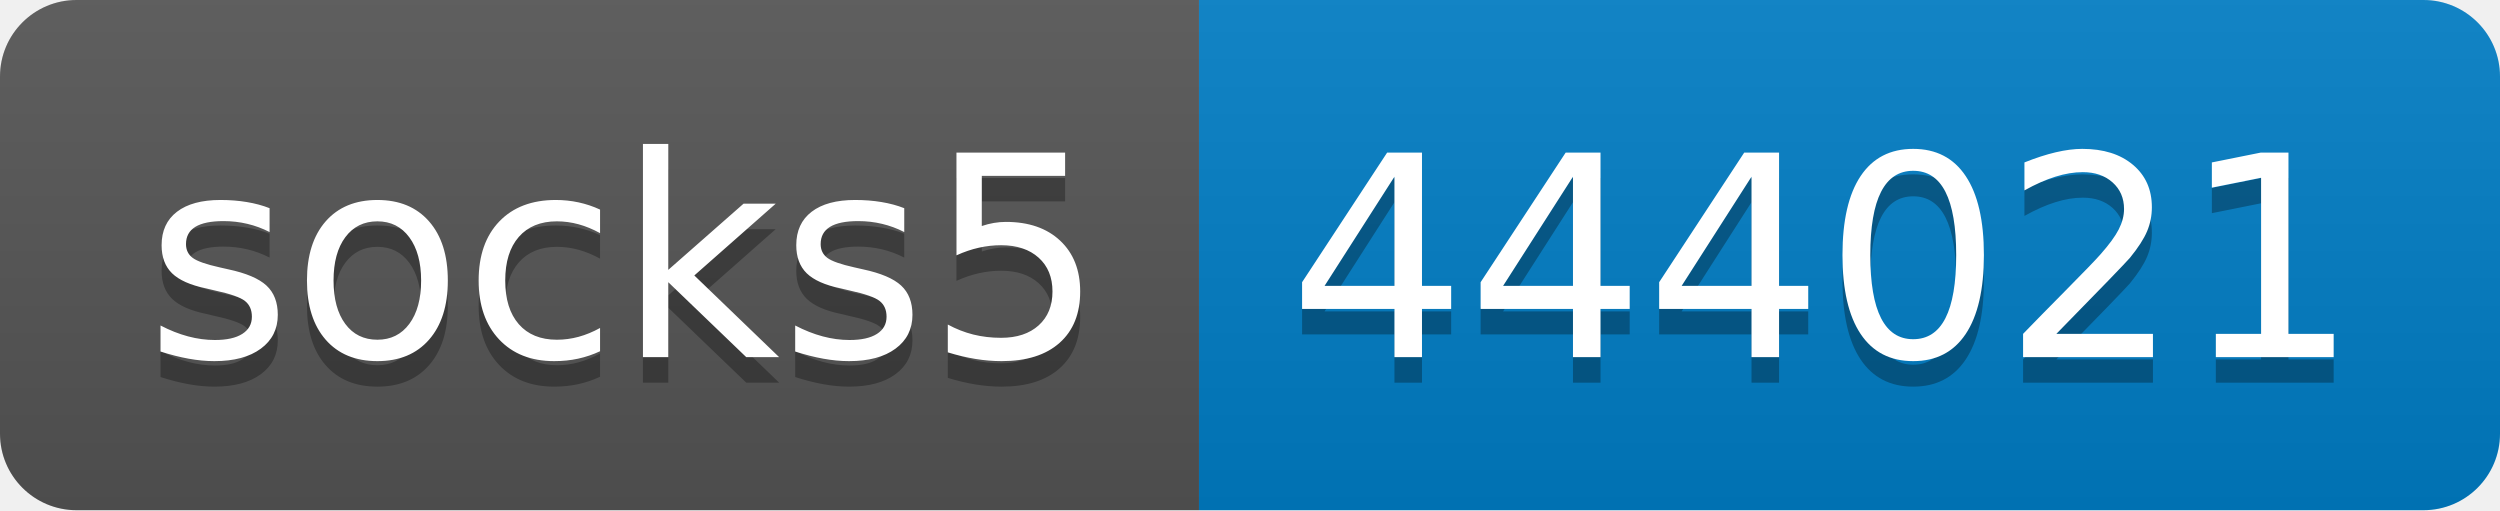
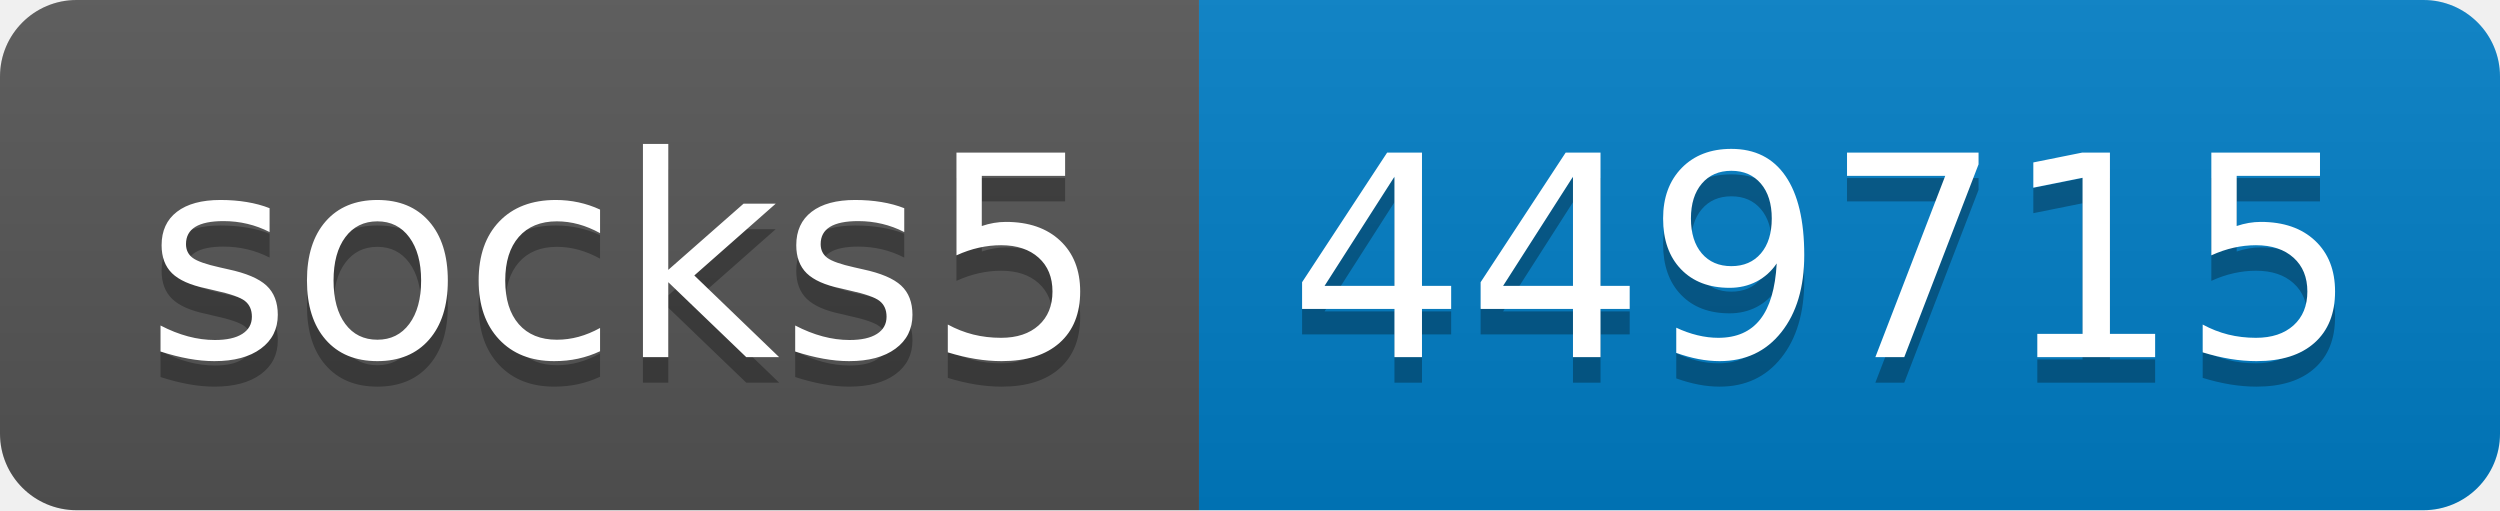
- <svg xmlns="http://www.w3.org/2000/svg" width="98" height="20" role="img" aria-label="socks5: 444021">
+ <svg xmlns="http://www.w3.org/2000/svg" width="98" height="20" role="img" aria-label="socks5: 449715">
  <linearGradient id="s" x2="0" y2="100%">
    <stop offset="0" stop-color="#bbb" stop-opacity=".1" />
    <stop offset="1" stop-opacity=".1" />
  </linearGradient>
  <clipPath id="r">
    <rect width="98" height="20" rx="3" fill="#fff" />
  </clipPath>
  <g clip-path="url(#r)">
    <rect width="47" height="20" fill="#555" />
    <rect x="47" width="51" height="20" fill="#007ec6" />
    <rect width="98" height="20" fill="url(#s)" />
  </g>
  <g fill="#fff" text-anchor="middle" font-family="Verdana,Geneva,DejaVu Sans,sans-serif" text-rendering="geometricPrecision" font-size="110">
    <text aria-hidden="true" x="245" y="150" fill="#010101" fill-opacity=".3" transform="scale(.1)" textLength="370">socks5</text>
    <text x="245" y="140" transform="scale(.1)" fill="#fff" textLength="370">socks5</text>
-     <text aria-hidden="true" x="715" y="150" fill="#010101" fill-opacity=".3" transform="scale(.1)" textLength="410">444021</text>
-     <text x="715" y="140" transform="scale(.1)" fill="#fff" textLength="410">444021</text>
+     <text aria-hidden="true" x="715" y="150" fill="#010101" fill-opacity=".3" transform="scale(.1)" textLength="410">449715</text>
+     <text x="715" y="140" transform="scale(.1)" fill="#fff" textLength="410">449715</text>
  </g>
</svg>
